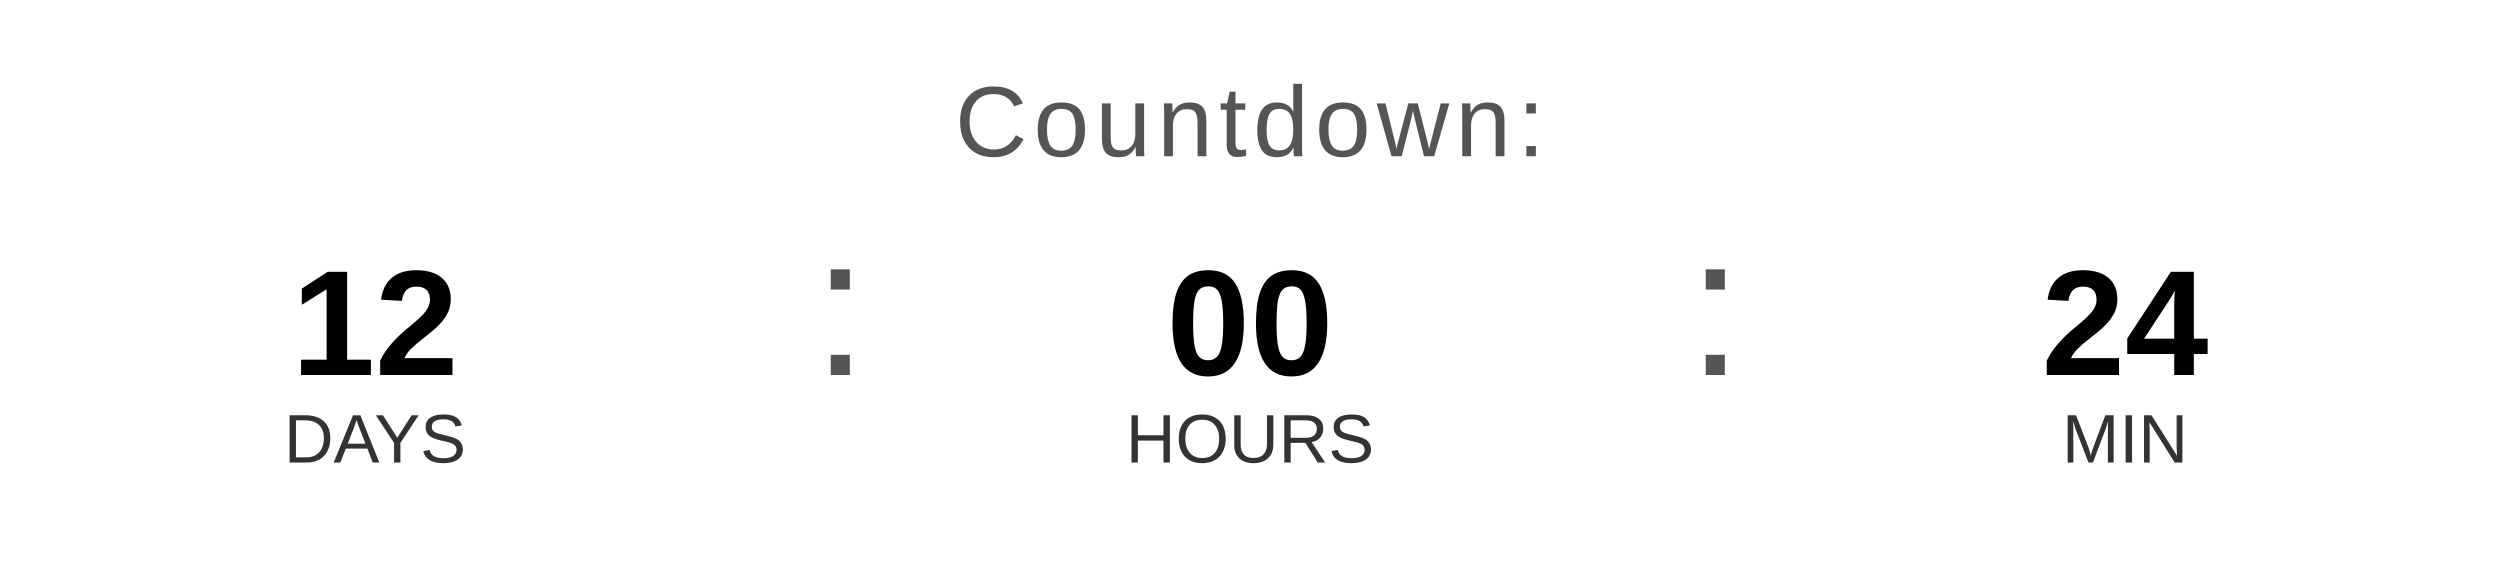
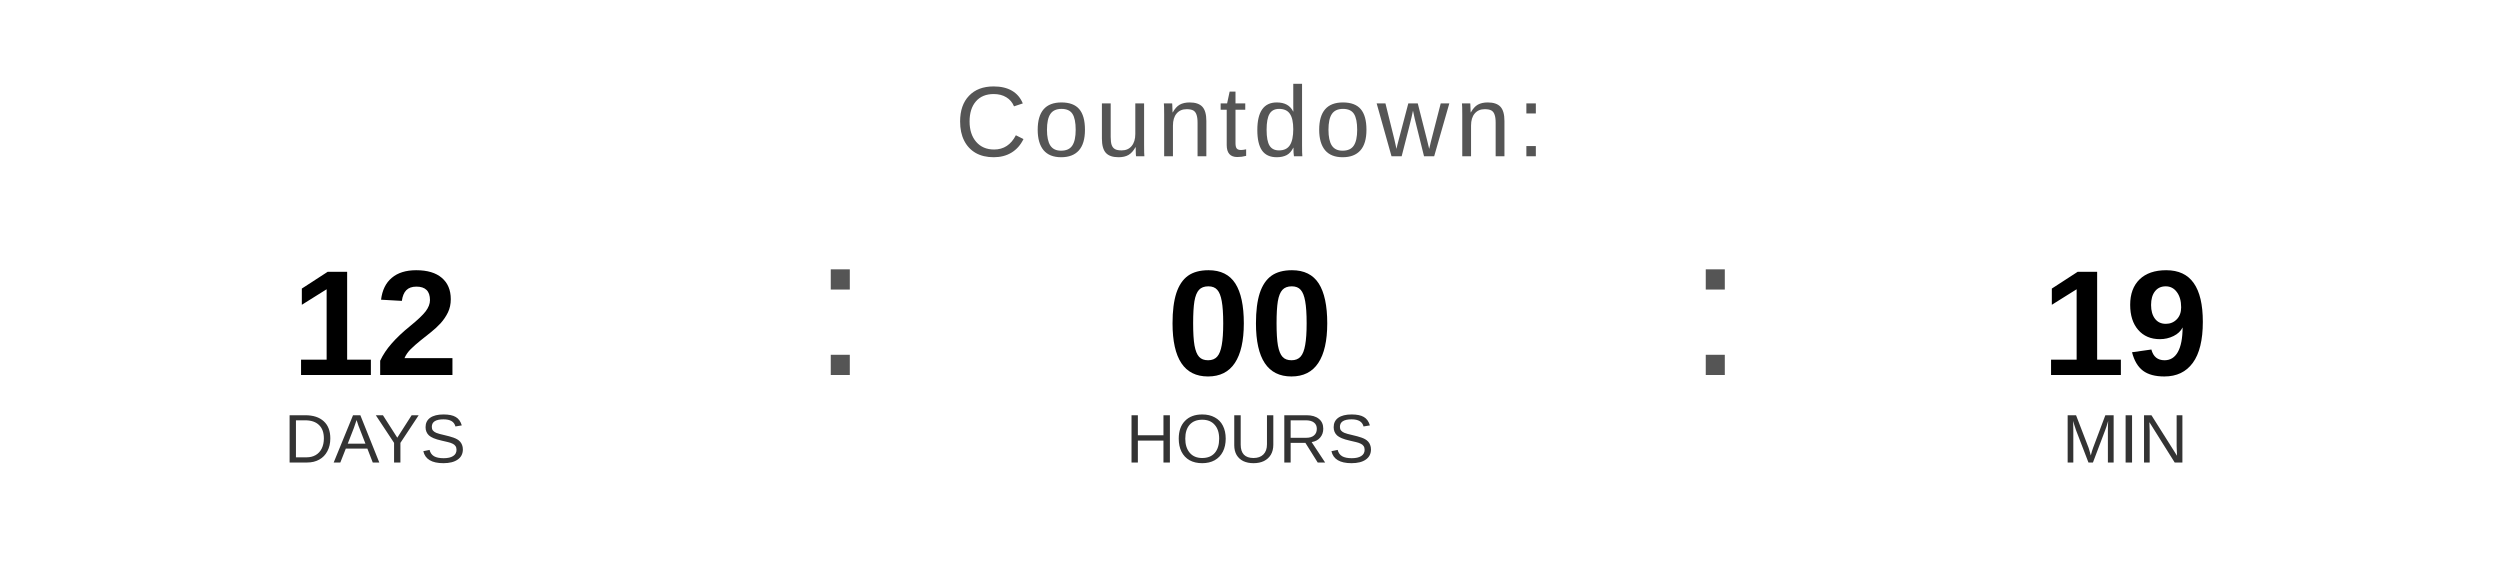
<svg xmlns="http://www.w3.org/2000/svg" width="400" height="90" viewBox="0 0 400 90">
  <text x="200" y="25" font-family="Arial, Helvetica, sans-serif" font-size="16" fill="#555555" text-anchor="middle" letter-spacing="1">
    Countdown:
  </text>
  <text x="60" y="60" font-family="Arial, Helvetica, sans-serif" font-size="24" font-weight="bold" fill="#000000" text-anchor="middle">12</text>
  <text x="60" y="74" font-family="Arial, Helvetica, sans-serif" font-size="11" fill="#333333" text-anchor="middle">DAYS</text>
  <text x="130" y="60" font-family="Arial, sans-serif" font-size="32" fill="#555555">:</text>
  <text x="200" y="60" font-family="Arial, Helvetica, sans-serif" font-size="24" font-weight="bold" fill="#000000" text-anchor="middle">00</text>
  <text x="200" y="74" font-family="Arial, Helvetica, sans-serif" font-size="11" fill="#333333" text-anchor="middle">HOURS</text>
  <text x="270" y="60" font-family="Arial, sans-serif" font-size="32" fill="#555555">:</text>
-   <text x="340" y="60" font-family="Arial, Helvetica, sans-serif" font-size="24" font-weight="bold" fill="#000000" text-anchor="middle">24</text>
+   <text x="340" y="60" font-family="Arial, Helvetica, sans-serif" font-size="24" font-weight="bold" fill="#000000" text-anchor="middle">19</text>
  <text x="340" y="74" font-family="Arial, Helvetica, sans-serif" font-size="11" fill="#333333" text-anchor="middle">MIN</text>
</svg>
